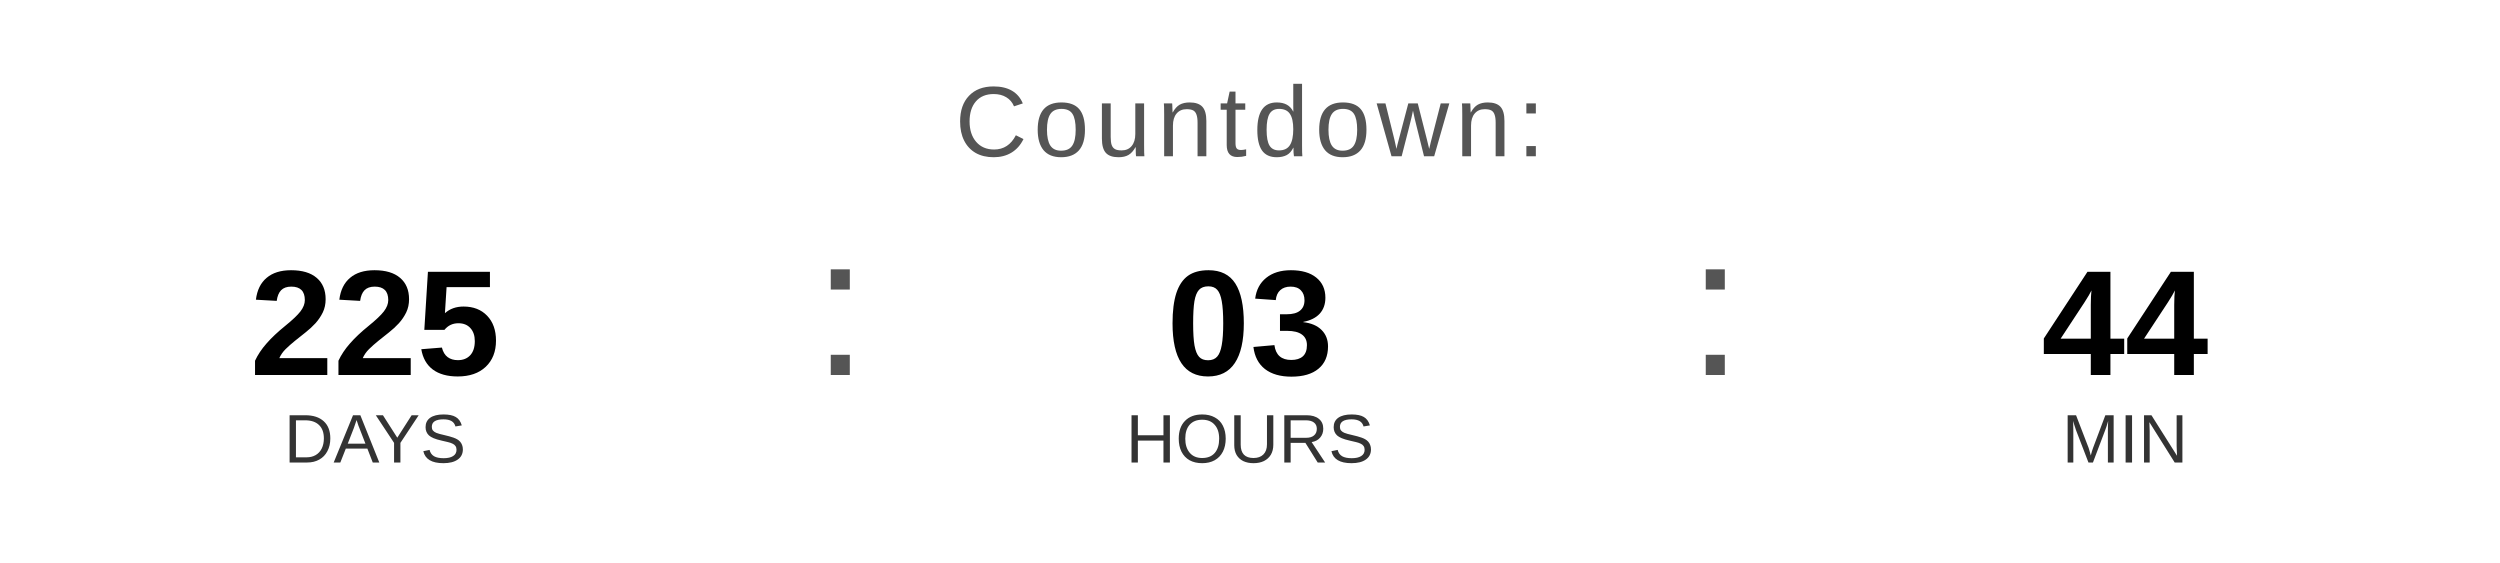
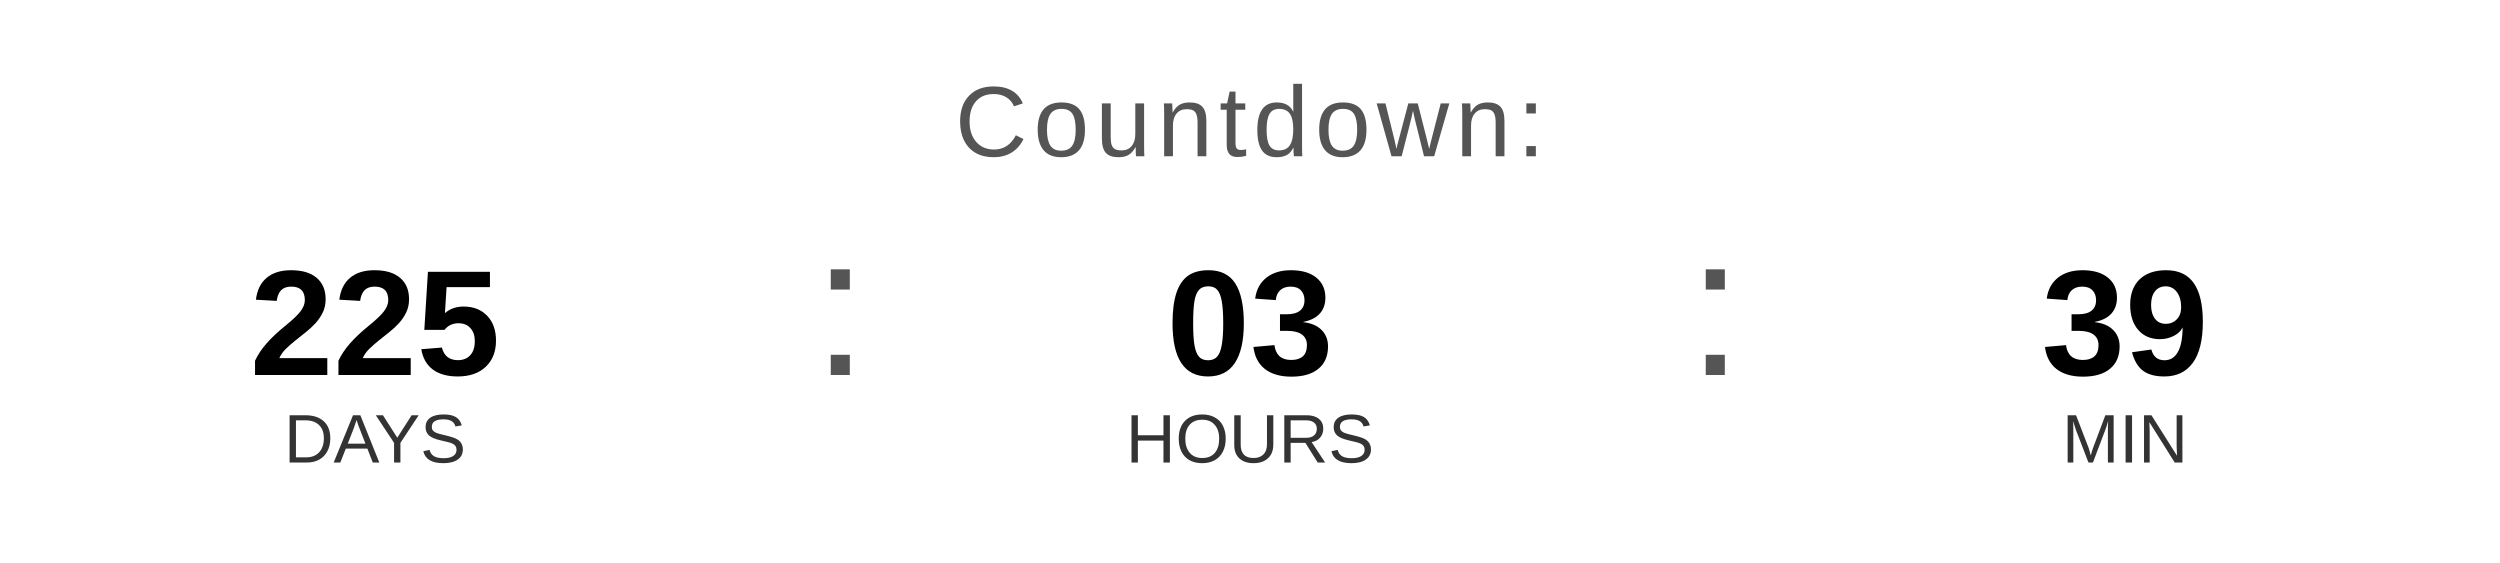
<svg xmlns="http://www.w3.org/2000/svg" width="400" height="90" viewBox="0 0 400 90">
  <text x="200" y="25" font-family="Arial, Helvetica, sans-serif" font-size="16" fill="#555555" text-anchor="middle" letter-spacing="1">
    Countdown:
  </text>
  <text x="60" y="60" font-family="Arial, Helvetica, sans-serif" font-size="24" font-weight="bold" fill="#000000" text-anchor="middle">225</text>
  <text x="60" y="74" font-family="Arial, Helvetica, sans-serif" font-size="11" fill="#333333" text-anchor="middle">DAYS</text>
  <text x="130" y="60" font-family="Arial, sans-serif" font-size="32" fill="#555555">:</text>
  <text x="200" y="60" font-family="Arial, Helvetica, sans-serif" font-size="24" font-weight="bold" fill="#000000" text-anchor="middle">03</text>
  <text x="200" y="74" font-family="Arial, Helvetica, sans-serif" font-size="11" fill="#333333" text-anchor="middle">HOURS</text>
  <text x="270" y="60" font-family="Arial, sans-serif" font-size="32" fill="#555555">:</text>
-   <text x="340" y="60" font-family="Arial, Helvetica, sans-serif" font-size="24" font-weight="bold" fill="#000000" text-anchor="middle">44</text>
+   <text x="340" y="60" font-family="Arial, Helvetica, sans-serif" font-size="24" font-weight="bold" fill="#000000" text-anchor="middle">39</text>
  <text x="340" y="74" font-family="Arial, Helvetica, sans-serif" font-size="11" fill="#333333" text-anchor="middle">MIN</text>
</svg>
